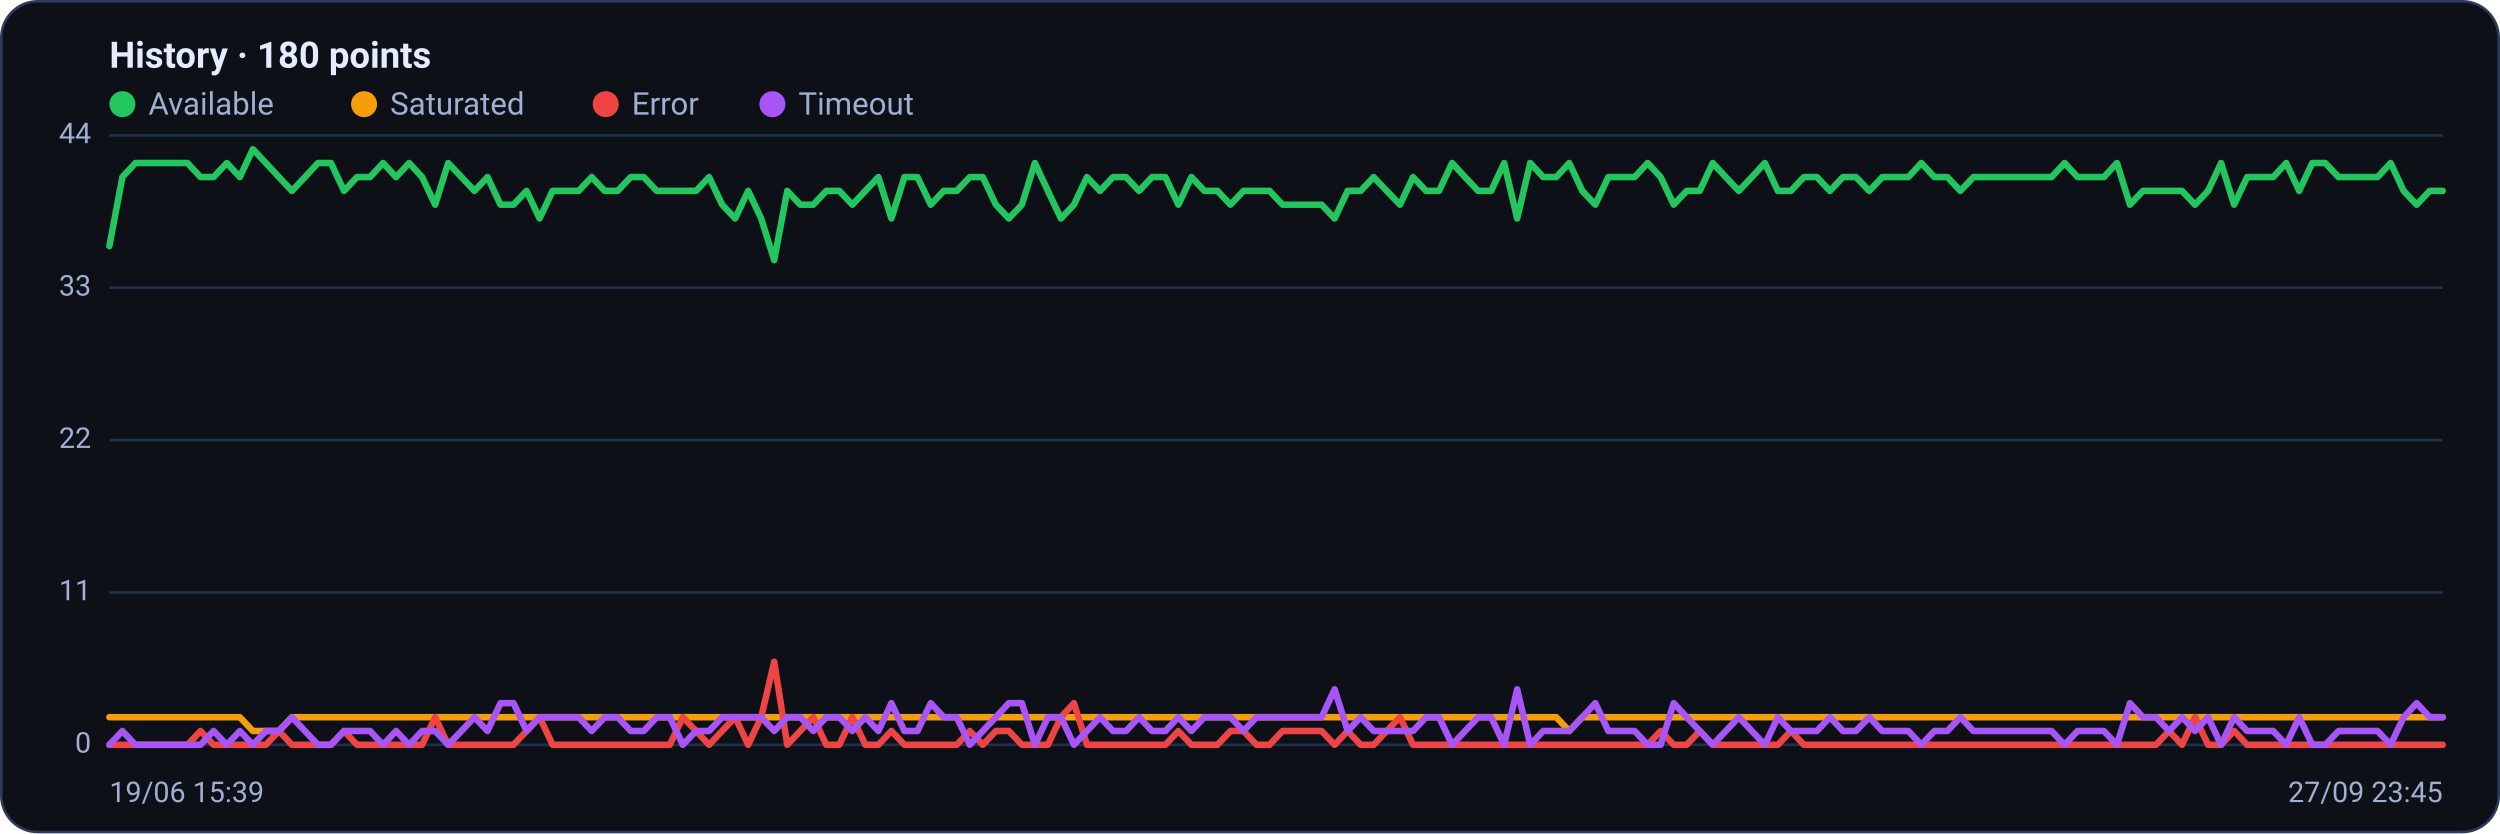
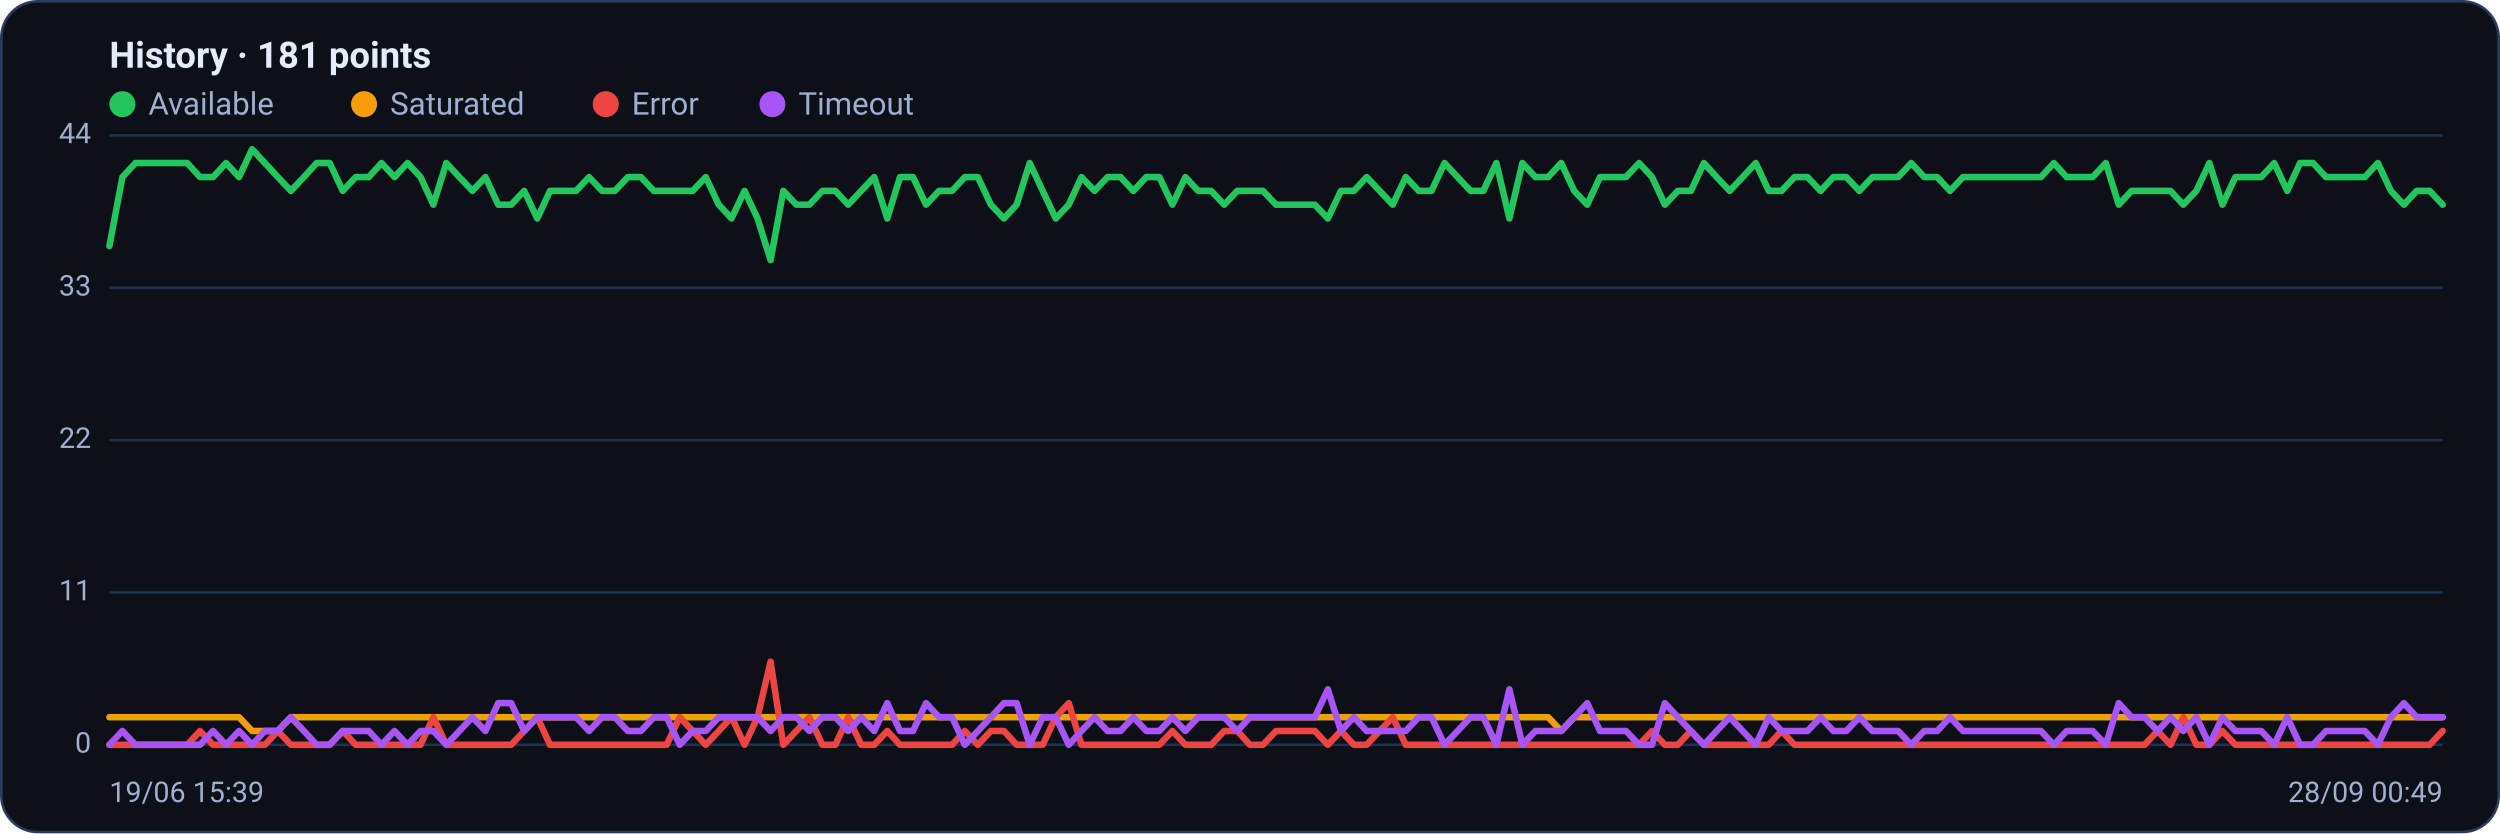
<svg xmlns="http://www.w3.org/2000/svg" viewBox="0 0 960 320" width="960" height="320" font-family="Segoe UI, system-ui, -apple-system, Roboto, Helvetica, Arial, sans-serif" role="img" aria-label="Availability history per region">
  <rect x="0.5" y="0.5" width="959" height="319" rx="14" fill="#0d1117" stroke="#2c3a5e" />
-   <text x="42" y="26" font-size="14" font-weight="600" fill="#e6ecff">History · 180 points</text>
+   <text x="42" y="26" font-size="14" font-weight="600" fill="#e6ecff">History · 181 points</text>
  <circle cx="47" cy="40" r="5" fill="#22c55e" />
  <text x="57" y="44" font-size="12" fill="#9fb0d4">Available</text>
  <circle cx="139.8" cy="40" r="5" fill="#f59e0b" />
  <text x="149.8" y="44" font-size="12" fill="#9fb0d4">Saturated</text>
  <circle cx="232.6" cy="40" r="5" fill="#ef4444" />
  <text x="242.6" y="44" font-size="12" fill="#9fb0d4">Error</text>
  <circle cx="296.6" cy="40" r="5" fill="#a855f7" />
  <text x="306.6" y="44" font-size="12" fill="#9fb0d4">Timeout</text>
  <line x1="42" y1="286.0" x2="938" y2="286.0" stroke="#21304f" stroke-width="1" />
  <text x="35" y="289.0" text-anchor="end" font-size="11" fill="#9fb0d4">0</text>
  <line x1="42" y1="227.5" x2="938" y2="227.5" stroke="#21304f" stroke-width="1" />
  <text x="35" y="230.5" text-anchor="end" font-size="11" fill="#9fb0d4">11</text>
  <line x1="42" y1="169.0" x2="938" y2="169.0" stroke="#21304f" stroke-width="1" />
  <text x="35" y="172.0" text-anchor="end" font-size="11" fill="#9fb0d4">22</text>
  <line x1="42" y1="110.5" x2="938" y2="110.5" stroke="#21304f" stroke-width="1" />
  <text x="35" y="113.5" text-anchor="end" font-size="11" fill="#9fb0d4">33</text>
  <line x1="42" y1="52.0" x2="938" y2="52.0" stroke="#21304f" stroke-width="1" />
  <text x="35" y="55.0" text-anchor="end" font-size="11" fill="#9fb0d4">44</text>
-   <polyline fill="none" stroke="#22c55e" stroke-width="2.5" stroke-linejoin="round" stroke-linecap="round" points="42.0,94.5 47.0,68.0 52.0,62.6 57.0,62.6 62.0,62.6 67.0,62.6 72.0,62.6 77.0,68.0 82.0,68.0 87.1,62.6 92.1,68.0 97.1,57.3 102.1,62.6 107.1,68.0 112.1,73.3 117.1,68.0 122.1,62.6 127.1,62.6 132.1,73.3 137.1,68.0 142.1,68.0 147.1,62.6 152.1,68.0 157.1,62.6 162.1,68.0 167.1,78.6 172.1,62.6 177.2,68.0 182.2,73.3 187.2,68.0 192.2,78.6 197.2,78.6 202.2,73.3 207.2,83.9 212.2,73.3 217.2,73.3 222.2,73.3 227.2,68.0 232.2,73.3 237.2,73.3 242.2,68.0 247.2,68.0 252.2,73.3 257.2,73.3 262.2,73.3 267.3,73.3 272.3,68.0 277.3,78.6 282.3,83.9 287.3,73.3 292.3,83.9 297.3,99.9 302.3,73.3 307.3,78.6 312.3,78.6 317.3,73.3 322.3,73.3 327.3,78.6 332.3,73.3 337.3,68.0 342.3,83.9 347.3,68.0 352.3,68.0 357.4,78.6 362.4,73.3 367.4,73.3 372.4,68.0 377.4,68.0 382.4,78.6 387.4,83.9 392.4,78.6 397.4,62.6 402.4,73.3 407.4,83.9 412.4,78.6 417.4,68.0 422.4,73.3 427.4,68.0 432.4,68.0 437.4,73.3 442.4,68.0 447.5,68.0 452.5,78.6 457.5,68.0 462.5,73.3 467.5,73.3 472.5,78.6 477.5,73.3 482.5,73.3 487.5,73.3 492.5,78.6 497.5,78.6 502.5,78.6 507.5,78.6 512.5,83.9 517.5,73.3 522.5,73.3 527.5,68.0 532.5,73.3 537.6,78.6 542.6,68.0 547.6,73.3 552.6,73.3 557.6,62.6 562.6,68.0 567.6,73.3 572.6,73.3 577.6,62.6 582.6,83.9 587.6,62.6 592.6,68.0 597.6,68.0 602.6,62.6 607.6,73.3 612.6,78.6 617.6,68.0 622.6,68.0 627.7,68.0 632.7,62.6 637.7,68.0 642.7,78.6 647.7,73.3 652.7,73.3 657.7,62.6 662.7,68.0 667.7,73.3 672.7,68.0 677.7,62.6 682.7,73.3 687.7,73.3 692.7,68.0 697.7,68.0 702.7,73.3 707.7,68.0 712.7,68.0 717.8,73.3 722.8,68.0 727.8,68.0 732.8,68.0 737.8,62.6 742.8,68.0 747.8,68.0 752.8,73.3 757.8,68.0 762.8,68.0 767.8,68.0 772.8,68.0 777.8,68.0 782.8,68.0 787.8,68.0 792.8,62.6 797.8,68.0 802.8,68.0 807.9,68.0 812.9,62.6 817.9,78.6 822.9,73.3 827.9,73.3 832.9,73.3 837.9,73.3 842.9,78.6 847.9,73.3 852.9,62.6 857.9,78.6 862.9,68.0 867.9,68.0 872.9,68.0 877.9,62.6 882.9,73.3 887.9,62.6 892.9,62.6 898.0,68.0 903.0,68.0 908.0,68.0 913.0,68.0 918.0,62.6 923.0,73.3 928.0,78.6 933.0,73.3 938.0,73.3" />
-   <polyline fill="none" stroke="#f59e0b" stroke-width="2.5" stroke-linejoin="round" stroke-linecap="round" points="42.0,275.4 47.0,275.4 52.0,275.4 57.0,275.4 62.0,275.4 67.0,275.4 72.0,275.4 77.0,275.4 82.0,275.4 87.1,275.4 92.1,275.4 97.1,280.7 102.1,280.7 107.1,280.7 112.1,275.4 117.1,275.4 122.1,275.4 127.1,275.4 132.1,275.4 137.1,275.4 142.1,275.4 147.1,275.4 152.1,275.4 157.1,275.4 162.1,275.4 167.1,275.4 172.1,275.4 177.2,275.4 182.2,275.4 187.2,275.4 192.2,275.4 197.2,275.4 202.2,275.4 207.2,275.4 212.2,275.4 217.2,275.4 222.2,275.4 227.2,275.4 232.2,275.4 237.2,275.4 242.2,275.4 247.2,275.4 252.2,275.4 257.2,275.4 262.2,275.4 267.3,275.4 272.3,275.4 277.3,275.4 282.3,275.4 287.3,275.4 292.3,275.4 297.3,275.4 302.3,275.4 307.3,275.4 312.3,275.4 317.3,275.4 322.3,275.4 327.3,275.4 332.3,275.4 337.3,275.4 342.3,275.4 347.3,275.4 352.3,275.4 357.4,275.4 362.4,275.4 367.4,275.4 372.4,275.4 377.4,275.4 382.4,275.4 387.4,275.4 392.4,275.4 397.4,275.4 402.4,275.4 407.4,275.4 412.4,275.4 417.4,275.4 422.4,275.4 427.4,275.4 432.4,275.4 437.4,275.4 442.4,275.4 447.5,275.4 452.5,275.4 457.5,275.4 462.5,275.4 467.5,275.4 472.5,275.4 477.5,275.4 482.5,275.4 487.5,275.4 492.5,275.4 497.5,275.4 502.5,275.4 507.5,275.4 512.5,275.4 517.5,275.4 522.5,275.4 527.5,275.4 532.5,275.4 537.6,275.4 542.6,275.4 547.6,275.4 552.6,275.4 557.6,275.4 562.6,275.4 567.6,275.4 572.6,275.4 577.6,275.4 582.6,275.4 587.6,275.4 592.6,275.4 597.6,275.4 602.6,280.7 607.6,275.4 612.6,275.4 617.6,275.4 622.6,275.4 627.7,275.4 632.7,275.4 637.7,275.4 642.7,275.4 647.7,275.4 652.7,275.4 657.7,275.4 662.7,275.4 667.7,275.4 672.7,275.4 677.7,275.4 682.7,275.4 687.7,275.4 692.7,275.4 697.7,275.4 702.7,275.4 707.7,275.4 712.7,275.4 717.8,275.4 722.8,275.4 727.8,275.4 732.8,275.4 737.8,275.4 742.8,275.4 747.8,275.4 752.8,275.4 757.8,275.4 762.8,275.4 767.8,275.4 772.8,275.4 777.8,275.4 782.8,275.4 787.8,275.4 792.8,275.4 797.8,275.4 802.8,275.4 807.9,275.4 812.9,275.4 817.9,275.4 822.9,275.4 827.9,275.4 832.9,275.4 837.9,275.4 842.9,275.4 847.9,275.4 852.9,275.4 857.9,275.4 862.9,275.4 867.9,275.4 872.9,275.4 877.9,275.4 882.9,275.4 887.9,275.4 892.9,275.4 898.0,275.4 903.0,275.4 908.0,275.4 913.0,275.4 918.0,275.4 923.0,275.4 928.0,275.4 933.0,275.4 938.0,275.4" />
-   <polyline fill="none" stroke="#ef4444" stroke-width="2.5" stroke-linejoin="round" stroke-linecap="round" points="42.0,286.0 47.0,286.0 52.0,286.0 57.0,286.0 62.0,286.0 67.0,286.0 72.0,286.0 77.0,280.7 82.0,286.0 87.1,286.0 92.1,286.0 97.1,286.0 102.1,286.0 107.1,280.7 112.1,286.0 117.1,286.0 122.1,286.0 127.1,286.0 132.1,280.7 137.1,286.0 142.1,286.0 147.1,286.0 152.1,286.0 157.1,286.0 162.1,286.0 167.1,275.4 172.1,286.0 177.2,286.0 182.2,286.0 187.2,286.0 192.2,286.0 197.2,286.0 202.2,280.7 207.2,275.4 212.2,286.0 217.2,286.0 222.2,286.0 227.2,286.0 232.2,286.0 237.2,286.0 242.2,286.0 247.2,286.0 252.2,286.0 257.2,286.0 262.2,275.4 267.3,280.7 272.3,286.0 277.3,280.7 282.3,275.4 287.3,286.0 292.3,275.4 297.3,254.1 302.3,286.0 307.3,280.7 312.3,275.4 317.3,286.0 322.3,286.0 327.3,275.4 332.3,286.0 337.3,286.0 342.3,280.7 347.3,286.0 352.3,286.0 357.4,286.0 362.4,286.0 367.4,286.0 372.4,280.7 377.4,286.0 382.4,280.7 387.4,280.7 392.4,286.0 397.4,286.0 402.4,286.0 407.4,275.4 412.4,270.0 417.4,286.0 422.4,286.0 427.4,286.0 432.4,286.0 437.4,286.0 442.4,286.0 447.5,286.0 452.5,280.7 457.5,286.0 462.5,286.0 467.5,286.0 472.5,280.7 477.5,280.7 482.5,286.0 487.5,286.0 492.5,280.7 497.5,280.7 502.5,280.7 507.5,280.7 512.5,286.0 517.5,280.7 522.5,286.0 527.5,286.0 532.5,280.7 537.6,275.4 542.6,286.0 547.6,286.0 552.6,286.0 557.6,286.0 562.6,286.0 567.6,286.0 572.6,286.0 577.6,286.0 582.6,286.0 587.6,286.0 592.6,286.0 597.6,286.0 602.6,286.0 607.6,286.0 612.6,286.0 617.6,286.0 622.6,286.0 627.7,286.0 632.7,286.0 637.7,280.7 642.7,286.0 647.7,286.0 652.7,280.7 657.7,286.0 662.7,286.0 667.7,286.0 672.7,286.0 677.7,286.0 682.7,286.0 687.7,280.7 692.7,286.0 697.7,286.0 702.7,286.0 707.7,286.0 712.7,286.0 717.8,286.0 722.8,286.0 727.8,286.0 732.8,286.0 737.8,286.0 742.8,286.0 747.8,286.0 752.8,286.0 757.8,286.0 762.8,286.0 767.8,286.0 772.8,286.0 777.8,286.0 782.8,286.0 787.8,286.0 792.8,286.0 797.8,286.0 802.8,286.0 807.9,286.0 812.9,286.0 817.9,286.0 822.9,286.0 827.9,286.0 832.9,280.7 837.9,286.0 842.9,275.4 847.9,286.0 852.9,286.0 857.9,280.7 862.9,286.0 867.9,286.0 872.9,286.0 877.9,286.0 882.9,286.0 887.9,286.0 892.9,286.0 898.0,286.0 903.0,286.0 908.0,286.0 913.0,286.0 918.0,286.0 923.0,286.0 928.0,286.0 933.0,286.0 938.0,286.0" />
-   <polyline fill="none" stroke="#a855f7" stroke-width="2.5" stroke-linejoin="round" stroke-linecap="round" points="42.0,286.0 47.0,280.7 52.0,286.0 57.0,286.0 62.0,286.0 67.0,286.0 72.0,286.0 77.0,286.0 82.0,280.7 87.1,286.0 92.1,280.7 97.1,286.0 102.1,280.7 107.1,280.7 112.1,275.4 117.1,280.7 122.1,286.0 127.1,286.0 132.1,280.7 137.1,280.7 142.1,280.7 147.1,286.0 152.1,280.7 157.1,286.0 162.1,280.7 167.1,280.7 172.1,286.0 177.2,280.7 182.2,275.4 187.2,280.7 192.2,270.0 197.2,270.0 202.2,280.7 207.2,275.4 212.2,275.4 217.2,275.4 222.2,275.4 227.2,280.7 232.2,275.4 237.2,275.4 242.2,280.7 247.2,280.7 252.2,275.4 257.2,275.4 262.2,286.0 267.3,280.7 272.3,280.7 277.3,275.4 282.3,275.4 287.3,275.4 292.3,275.4 297.3,280.7 302.3,275.4 307.3,275.4 312.3,280.7 317.3,275.4 322.3,275.4 327.3,280.7 332.3,275.4 337.3,280.7 342.3,270.0 347.3,280.7 352.3,280.7 357.4,270.0 362.4,275.4 367.4,275.4 372.4,286.0 377.4,280.7 382.4,275.4 387.4,270.0 392.4,270.0 397.4,286.0 402.4,275.4 407.4,275.4 412.4,286.0 417.4,280.7 422.4,275.4 427.4,280.7 432.4,280.7 437.4,275.4 442.4,280.7 447.5,280.7 452.5,275.4 457.5,280.7 462.5,275.4 467.5,275.4 472.5,275.4 477.5,280.7 482.5,275.4 487.5,275.4 492.5,275.4 497.5,275.4 502.5,275.4 507.5,275.4 512.5,264.7 517.5,280.7 522.5,275.4 527.5,280.7 532.5,280.7 537.6,280.7 542.6,280.7 547.6,275.4 552.6,275.4 557.6,286.0 562.6,280.7 567.6,275.4 572.6,275.4 577.6,286.0 582.6,264.7 587.6,286.0 592.6,280.7 597.6,280.7 602.6,280.7 607.6,275.4 612.6,270.0 617.6,280.7 622.6,280.7 627.7,280.7 632.7,286.0 637.7,286.0 642.7,270.0 647.7,275.4 652.7,280.7 657.7,286.0 662.7,280.7 667.7,275.4 672.7,280.7 677.7,286.0 682.7,275.4 687.7,280.7 692.7,280.7 697.7,280.7 702.7,275.4 707.7,280.7 712.7,280.7 717.8,275.4 722.8,280.7 727.8,280.7 732.8,280.7 737.8,286.0 742.8,280.7 747.8,280.7 752.8,275.4 757.8,280.7 762.8,280.7 767.8,280.7 772.8,280.7 777.8,280.7 782.8,280.7 787.8,280.7 792.8,286.0 797.8,280.7 802.8,280.7 807.9,280.7 812.9,286.0 817.9,270.0 822.9,275.4 827.9,275.4 832.9,280.7 837.9,275.4 842.9,280.7 847.9,275.4 852.9,286.0 857.9,275.4 862.9,280.7 867.9,280.7 872.9,280.7 877.9,286.0 882.9,275.4 887.9,286.0 892.9,286.0 898.0,280.7 903.0,280.7 908.0,280.7 913.0,280.7 918.0,286.0 923.0,275.4 928.0,270.0 933.0,275.4 938.0,275.4" />
+   <polyline fill="none" stroke="#22c55e" stroke-width="2.5" stroke-linejoin="round" stroke-linecap="round" points="42.0,94.5 47.0,68.0 52.0,62.6 56.9,62.6 61.9,62.6 66.9,62.6 71.9,62.6 76.8,68.0 81.8,68.0 86.8,62.6 91.8,68.0 96.8,57.3 101.7,62.6 106.7,68.0 111.7,73.3 116.7,68.0 121.6,62.6 126.6,62.6 131.6,73.3 136.6,68.0 141.6,68.0 146.5,62.6 151.5,68.0 156.5,62.6 161.5,68.0 166.4,78.6 171.4,62.6 176.4,68.0 181.4,73.3 186.4,68.0 191.3,78.6 196.3,78.6 201.3,73.3 206.3,83.9 211.2,73.3 216.2,73.3 221.2,73.3 226.2,68.0 231.2,73.3 236.1,73.3 241.1,68.0 246.1,68.0 251.1,73.3 256.0,73.3 261.0,73.3 266.0,73.3 271.0,68.0 276.0,78.6 280.9,83.9 285.9,73.3 290.9,83.9 295.9,99.9 300.8,73.3 305.8,78.6 310.8,78.6 315.8,73.3 320.8,73.3 325.7,78.6 330.7,73.3 335.7,68.0 340.7,83.9 345.6,68.0 350.6,68.0 355.6,78.6 360.6,73.3 365.6,73.3 370.5,68.0 375.5,68.0 380.5,78.6 385.5,83.9 390.4,78.6 395.4,62.6 400.4,73.3 405.4,83.9 410.4,78.6 415.3,68.0 420.3,73.3 425.3,68.0 430.3,68.0 435.2,73.3 440.2,68.0 445.2,68.0 450.2,78.6 455.2,68.0 460.1,73.3 465.1,73.3 470.1,78.6 475.1,73.3 480.0,73.3 485.0,73.3 490.0,78.6 495.0,78.6 500.0,78.6 504.9,78.6 509.9,83.9 514.9,73.3 519.9,73.3 524.8,68.0 529.8,73.3 534.8,78.6 539.8,68.0 544.8,73.3 549.7,73.3 554.7,62.6 559.7,68.0 564.7,73.3 569.6,73.3 574.6,62.6 579.6,83.9 584.6,62.6 589.6,68.0 594.5,68.0 599.5,62.6 604.5,73.3 609.5,78.6 614.4,68.0 619.4,68.0 624.4,68.0 629.4,62.6 634.4,68.0 639.3,78.6 644.3,73.3 649.3,73.3 654.3,62.6 659.2,68.0 664.2,73.3 669.2,68.0 674.2,62.6 679.2,73.3 684.1,73.3 689.1,68.0 694.1,68.0 699.1,73.3 704.0,68.0 709.0,68.0 714.0,73.3 719.0,68.0 724.0,68.0 728.9,68.0 733.9,62.6 738.9,68.0 743.9,68.0 748.8,73.3 753.8,68.0 758.8,68.0 763.8,68.0 768.8,68.0 773.7,68.0 778.7,68.0 783.7,68.0 788.7,62.6 793.6,68.0 798.6,68.0 803.6,68.0 808.6,62.6 813.6,78.6 818.5,73.3 823.5,73.3 828.5,73.3 833.5,73.3 838.4,78.6 843.4,73.3 848.4,62.6 853.4,78.6 858.4,68.0 863.3,68.0 868.3,68.0 873.3,62.6 878.3,73.3 883.2,62.6 888.2,62.6 893.2,68.0 898.2,68.0 903.2,68.0 908.1,68.0 913.1,62.6 918.1,73.3 923.1,78.6 928.0,73.3 933.0,73.3 938.0,78.6" />
+   <polyline fill="none" stroke="#f59e0b" stroke-width="2.5" stroke-linejoin="round" stroke-linecap="round" points="42.0,275.4 47.0,275.4 52.0,275.4 56.9,275.4 61.9,275.4 66.9,275.4 71.9,275.4 76.8,275.4 81.8,275.4 86.8,275.4 91.8,275.4 96.8,280.7 101.7,280.7 106.7,280.7 111.7,275.4 116.7,275.4 121.6,275.4 126.6,275.4 131.6,275.4 136.6,275.4 141.6,275.4 146.5,275.4 151.5,275.4 156.5,275.4 161.5,275.4 166.4,275.4 171.4,275.4 176.4,275.4 181.4,275.4 186.4,275.4 191.3,275.4 196.3,275.4 201.3,275.4 206.3,275.4 211.2,275.4 216.2,275.4 221.2,275.4 226.2,275.4 231.2,275.4 236.1,275.4 241.1,275.4 246.1,275.4 251.1,275.4 256.0,275.4 261.0,275.4 266.0,275.4 271.0,275.4 276.0,275.4 280.9,275.4 285.9,275.4 290.9,275.4 295.9,275.4 300.8,275.4 305.8,275.4 310.8,275.4 315.8,275.4 320.8,275.4 325.7,275.4 330.7,275.4 335.7,275.4 340.7,275.4 345.6,275.4 350.6,275.4 355.6,275.4 360.6,275.4 365.6,275.4 370.5,275.4 375.5,275.4 380.5,275.4 385.5,275.4 390.4,275.4 395.4,275.4 400.4,275.4 405.4,275.4 410.4,275.4 415.3,275.4 420.3,275.4 425.3,275.4 430.3,275.4 435.2,275.4 440.2,275.4 445.2,275.4 450.2,275.4 455.2,275.4 460.1,275.4 465.1,275.4 470.1,275.4 475.1,275.4 480.0,275.4 485.0,275.4 490.0,275.4 495.0,275.4 500.0,275.4 504.9,275.4 509.9,275.4 514.9,275.4 519.9,275.4 524.8,275.4 529.8,275.4 534.8,275.4 539.8,275.4 544.8,275.4 549.7,275.4 554.7,275.4 559.7,275.4 564.7,275.4 569.6,275.4 574.6,275.4 579.6,275.4 584.6,275.4 589.6,275.4 594.5,275.4 599.5,280.7 604.5,275.4 609.5,275.4 614.4,275.4 619.4,275.4 624.4,275.4 629.4,275.4 634.4,275.4 639.3,275.4 644.3,275.4 649.3,275.4 654.3,275.4 659.2,275.4 664.2,275.4 669.2,275.4 674.2,275.4 679.2,275.4 684.1,275.4 689.1,275.4 694.1,275.4 699.1,275.4 704.0,275.4 709.0,275.4 714.0,275.4 719.0,275.4 724.0,275.4 728.9,275.4 733.9,275.4 738.9,275.4 743.9,275.4 748.8,275.4 753.8,275.4 758.8,275.4 763.8,275.4 768.8,275.4 773.7,275.4 778.7,275.4 783.7,275.4 788.7,275.4 793.6,275.4 798.6,275.4 803.6,275.4 808.6,275.4 813.6,275.4 818.5,275.4 823.5,275.4 828.5,275.4 833.5,275.4 838.4,275.4 843.4,275.4 848.4,275.4 853.4,275.4 858.4,275.4 863.3,275.4 868.3,275.4 873.3,275.4 878.3,275.4 883.2,275.4 888.2,275.4 893.2,275.4 898.2,275.4 903.2,275.4 908.1,275.4 913.1,275.4 918.1,275.4 923.1,275.4 928.0,275.4 933.0,275.4 938.0,275.4" />
+   <polyline fill="none" stroke="#ef4444" stroke-width="2.5" stroke-linejoin="round" stroke-linecap="round" points="42.0,286.0 47.0,286.0 52.0,286.0 56.9,286.0 61.9,286.0 66.9,286.0 71.9,286.0 76.8,280.7 81.8,286.0 86.8,286.0 91.8,286.0 96.8,286.0 101.7,286.0 106.7,280.7 111.7,286.0 116.7,286.0 121.6,286.0 126.6,286.0 131.6,280.7 136.6,286.0 141.6,286.0 146.5,286.0 151.5,286.0 156.5,286.0 161.5,286.0 166.4,275.4 171.4,286.0 176.4,286.0 181.4,286.0 186.4,286.0 191.3,286.0 196.3,286.0 201.3,280.7 206.3,275.4 211.2,286.0 216.2,286.0 221.2,286.0 226.2,286.0 231.2,286.0 236.1,286.0 241.1,286.0 246.1,286.0 251.1,286.0 256.0,286.0 261.0,275.4 266.0,280.7 271.0,286.0 276.0,280.7 280.9,275.4 285.9,286.0 290.9,275.4 295.9,254.1 300.8,286.0 305.8,280.7 310.8,275.4 315.8,286.0 320.8,286.0 325.7,275.4 330.7,286.0 335.7,286.0 340.7,280.7 345.6,286.0 350.6,286.0 355.6,286.0 360.6,286.0 365.6,286.0 370.5,280.7 375.5,286.0 380.5,280.7 385.5,280.7 390.4,286.0 395.4,286.0 400.4,286.0 405.4,275.4 410.4,270.0 415.3,286.0 420.3,286.0 425.3,286.0 430.3,286.0 435.2,286.0 440.2,286.0 445.2,286.0 450.2,280.7 455.2,286.0 460.1,286.0 465.1,286.0 470.1,280.7 475.1,280.7 480.0,286.0 485.0,286.0 490.0,280.7 495.0,280.7 500.0,280.7 504.9,280.7 509.9,286.0 514.9,280.7 519.9,286.0 524.8,286.0 529.8,280.7 534.8,275.4 539.8,286.0 544.8,286.0 549.7,286.0 554.7,286.0 559.7,286.0 564.7,286.0 569.6,286.0 574.6,286.0 579.6,286.0 584.6,286.0 589.6,286.0 594.5,286.0 599.5,286.0 604.5,286.0 609.5,286.0 614.4,286.0 619.4,286.0 624.4,286.0 629.4,286.0 634.4,280.7 639.3,286.0 644.3,286.0 649.3,280.7 654.3,286.0 659.2,286.0 664.2,286.0 669.2,286.0 674.2,286.0 679.2,286.0 684.1,280.7 689.1,286.0 694.1,286.0 699.1,286.0 704.0,286.0 709.0,286.0 714.0,286.0 719.0,286.0 724.0,286.0 728.9,286.0 733.9,286.0 738.9,286.0 743.9,286.0 748.8,286.0 753.8,286.0 758.8,286.0 763.8,286.0 768.8,286.0 773.7,286.0 778.7,286.0 783.7,286.0 788.7,286.0 793.6,286.0 798.6,286.0 803.6,286.0 808.6,286.0 813.6,286.0 818.5,286.0 823.5,286.0 828.5,280.7 833.5,286.0 838.4,275.4 843.4,286.0 848.4,286.0 853.4,280.7 858.4,286.0 863.3,286.0 868.3,286.0 873.3,286.0 878.3,286.0 883.2,286.0 888.2,286.0 893.2,286.0 898.2,286.0 903.2,286.0 908.1,286.0 913.1,286.0 918.1,286.0 923.1,286.0 928.0,286.0 933.0,286.0 938.0,280.7" />
+   <polyline fill="none" stroke="#a855f7" stroke-width="2.5" stroke-linejoin="round" stroke-linecap="round" points="42.0,286.0 47.0,280.7 52.0,286.0 56.9,286.0 61.9,286.0 66.9,286.0 71.9,286.0 76.8,286.0 81.8,280.7 86.8,286.0 91.8,280.7 96.8,286.0 101.7,280.7 106.7,280.7 111.7,275.4 116.7,280.7 121.6,286.0 126.6,286.0 131.6,280.7 136.6,280.7 141.6,280.7 146.5,286.0 151.5,280.7 156.5,286.0 161.5,280.7 166.4,280.7 171.4,286.0 176.4,280.7 181.4,275.4 186.4,280.7 191.3,270.0 196.3,270.0 201.3,280.7 206.3,275.4 211.2,275.4 216.2,275.4 221.2,275.4 226.2,280.7 231.2,275.4 236.1,275.4 241.1,280.7 246.1,280.7 251.1,275.4 256.0,275.4 261.0,286.0 266.0,280.7 271.0,280.7 276.0,275.4 280.9,275.4 285.9,275.4 290.9,275.4 295.9,280.7 300.8,275.4 305.8,275.4 310.8,280.7 315.8,275.4 320.8,275.4 325.7,280.7 330.7,275.4 335.7,280.7 340.7,270.0 345.6,280.7 350.6,280.7 355.6,270.0 360.6,275.4 365.6,275.4 370.5,286.0 375.5,280.7 380.5,275.4 385.5,270.0 390.4,270.0 395.4,286.0 400.4,275.4 405.4,275.4 410.4,286.0 415.3,280.7 420.3,275.4 425.3,280.7 430.3,280.7 435.2,275.4 440.2,280.7 445.2,280.7 450.2,275.4 455.2,280.7 460.1,275.4 465.1,275.4 470.1,275.4 475.1,280.7 480.0,275.4 485.0,275.4 490.0,275.4 495.0,275.4 500.0,275.4 504.9,275.4 509.9,264.7 514.9,280.7 519.9,275.4 524.8,280.7 529.8,280.7 534.8,280.7 539.8,280.7 544.8,275.4 549.7,275.4 554.7,286.0 559.7,280.7 564.7,275.4 569.6,275.4 574.6,286.0 579.6,264.7 584.6,286.0 589.6,280.7 594.5,280.7 599.5,280.7 604.5,275.4 609.5,270.0 614.4,280.7 619.4,280.7 624.4,280.7 629.4,286.0 634.4,286.0 639.3,270.0 644.3,275.4 649.3,280.7 654.3,286.0 659.2,280.7 664.2,275.4 669.2,280.7 674.2,286.0 679.2,275.4 684.1,280.7 689.1,280.7 694.1,280.7 699.1,275.4 704.0,280.7 709.0,280.7 714.0,275.4 719.0,280.7 724.0,280.7 728.9,280.7 733.9,286.0 738.9,280.7 743.9,280.7 748.8,275.4 753.8,280.7 758.8,280.7 763.8,280.7 768.8,280.7 773.7,280.7 778.7,280.7 783.7,280.7 788.7,286.0 793.6,280.7 798.6,280.7 803.6,280.7 808.6,286.0 813.6,270.0 818.5,275.4 823.5,275.4 828.5,280.7 833.5,275.4 838.4,280.7 843.4,275.4 848.4,286.0 853.4,275.4 858.4,280.7 863.3,280.7 868.3,280.7 873.3,286.0 878.3,275.4 883.2,286.0 888.2,286.0 893.2,280.7 898.2,280.7 903.2,280.7 908.1,280.7 913.1,286.0 918.1,275.4 923.1,270.0 928.0,275.4 933.0,275.4 938.0,275.4" />
  <text x="42" y="308" font-size="11" fill="#9fb0d4">19/06 15:39</text>
-   <text x="938" y="308" text-anchor="end" font-size="11" fill="#9fb0d4">27/09 23:45</text>
+   <text x="938" y="308" text-anchor="end" font-size="11" fill="#9fb0d4">28/09 00:49</text>
</svg>
